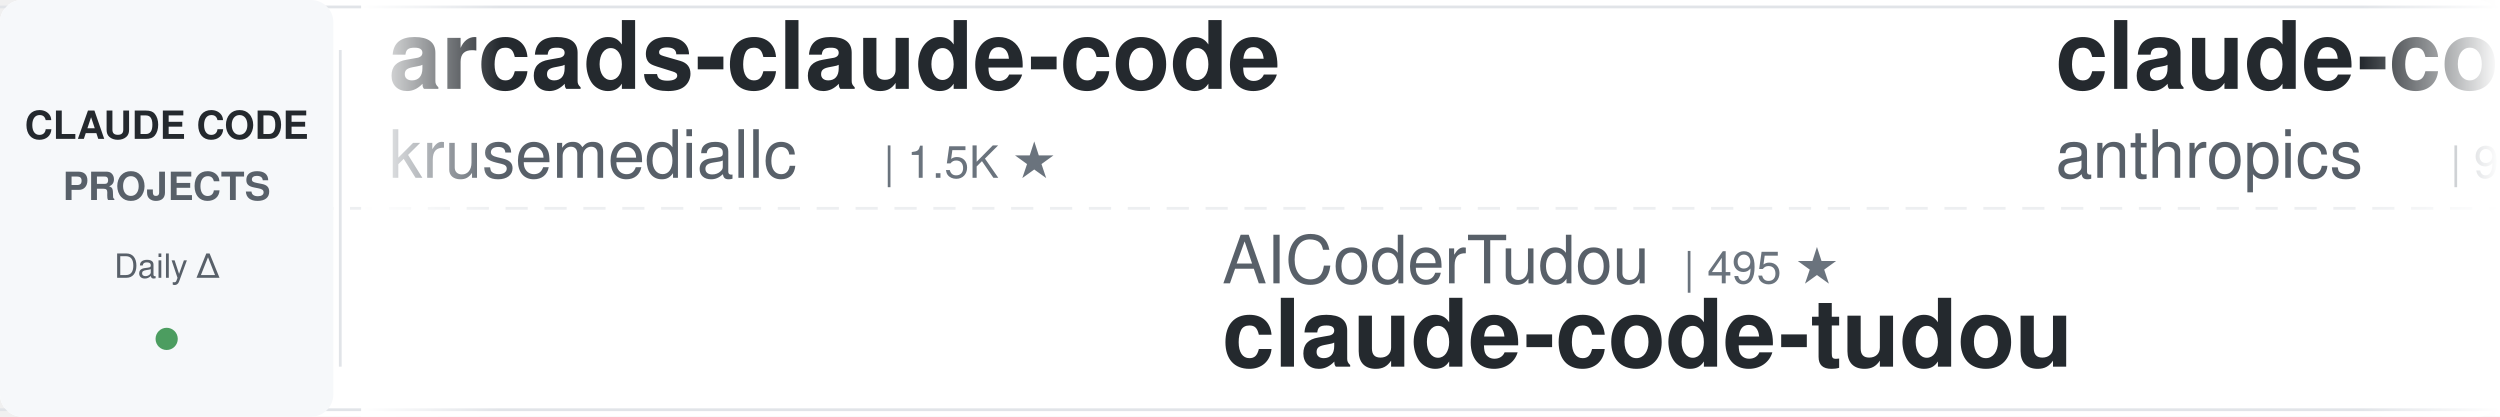
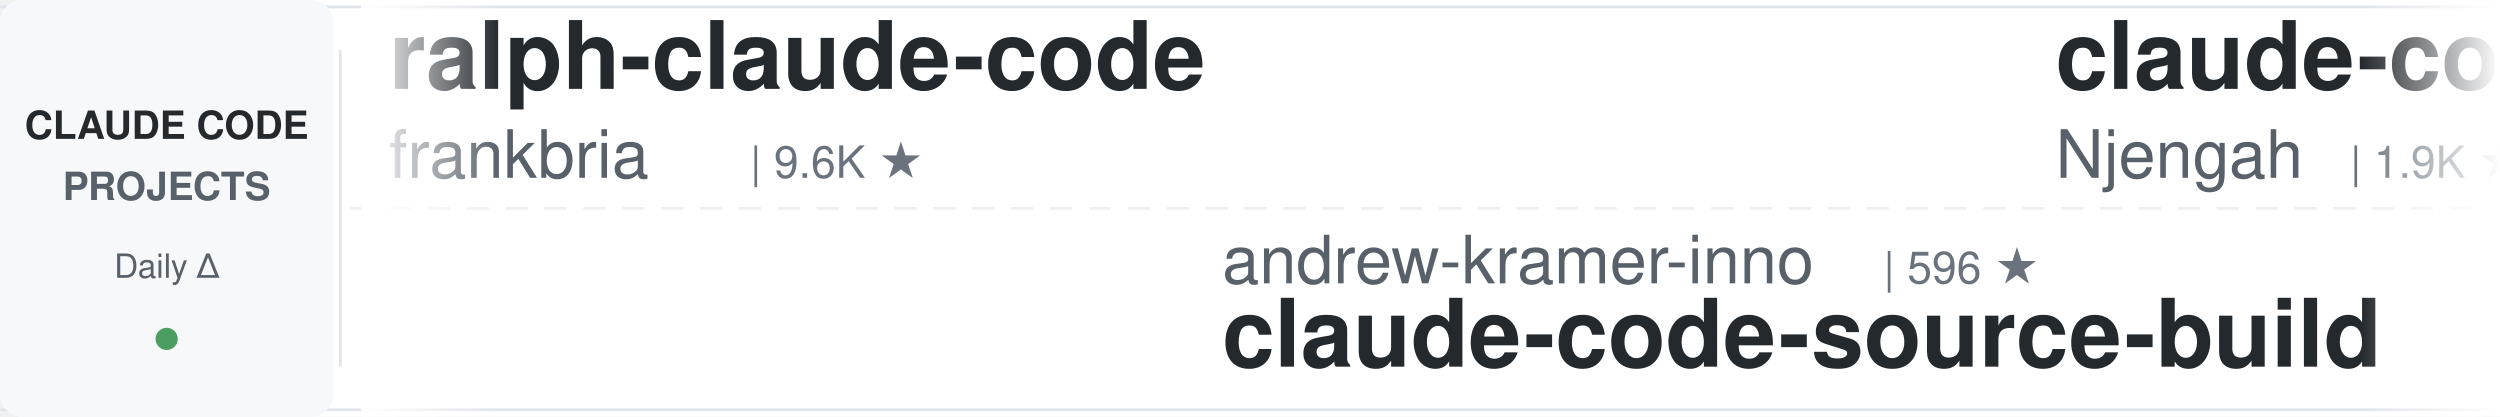
<svg xmlns="http://www.w3.org/2000/svg" width="900" height="150">
  <defs>
    <linearGradient id="leftFade" x1="0%" y1="0%" x2="100%" y2="0%">
      <stop offset="0%" style="stop-color:#ffffff;stop-opacity:1" />
      <stop offset="100%" style="stop-color:#ffffff;stop-opacity:0" />
    </linearGradient>
    <linearGradient id="rightFade" x1="0%" y1="0%" x2="100%" y2="0%">
      <stop offset="0%" style="stop-color:#ffffff;stop-opacity:0" />
      <stop offset="100%" style="stop-color:#ffffff;stop-opacity:1" />
    </linearGradient>
  </defs>
  <rect width="900" height="150" fill="#ffffff" rx="8" />
  <rect x="0" y="2" width="900" height="1" fill="#e1e4e8" />
  <rect x="0" y="147" width="900" height="1" fill="#e1e4e8" />
  <line x1="0" y1="75" x2="900" y2="75" stroke="#e1e4e8" stroke-width="1" stroke-dasharray="8 6" opacity="0.6" />
  <rect x="0" y="0" width="120" height="150" fill="#f6f8fa" rx="8" />
  <text x="60" y="50" font-family="-apple-system, BlinkMacSystemFont, 'Segoe UI', Helvetica, Arial, sans-serif" font-size="14" font-weight="600" fill="#24292e" text-anchor="middle">CLAUDE CODE</text>
  <text x="60" y="72" font-family="-apple-system, BlinkMacSystemFont, 'Segoe UI', Helvetica, Arial, sans-serif" font-size="14" font-weight="600" fill="#586069" text-anchor="middle">PROJECTS</text>
  <text x="60" y="100" font-family="-apple-system, BlinkMacSystemFont, 'Segoe UI', Helvetica, Arial, sans-serif" font-size="12" font-weight="500" fill="#586069" text-anchor="middle">Daily Δ</text>
  <circle cx="60" cy="122" r="4" fill="#22863a" opacity="0.8" />
  <rect x="122" y="18" width="1" height="114" fill="#e1e4e8" />
  <clipPath id="tickerClip">
    <rect x="130" y="0" width="770" height="150" />
  </clipPath>
  <g clip-path="url(#tickerClip)">
    <g id="tickerItems">
      <animateTransform attributeName="transform" attributeType="XML" type="translate" from="0 0" to="-3000 0" dur="54s" repeatCount="indefinite" />
      <g transform="translate(0, 0)">
-         <text x="140" y="32" font-family="-apple-system, BlinkMacSystemFont, 'Segoe UI', Helvetica, Arial, sans-serif" font-size="34" font-weight="600" fill="#24292e">arcads-claude-code</text>
-         <text x="140" y="64" font-family="-apple-system, BlinkMacSystemFont, 'Segoe UI', Helvetica, Arial, sans-serif" font-size="24" font-weight="400" fill="#586069">krusemediallc</text>
-         <text x="318" y="64" font-family="-apple-system, BlinkMacSystemFont, 'Segoe UI', Helvetica, Arial, sans-serif" font-size="16" font-weight="500" fill="#6a737d">| 1.5K ★</text>
+         <text x="140" y="32" font-family="-apple-system, BlinkMacSystemFont, 'Segoe UI', Helvetica, Arial, sans-serif" font-size="34" font-weight="600" fill="#24292e">ralph-claude-code</text>
+         <text x="140" y="64" font-family="-apple-system, BlinkMacSystemFont, 'Segoe UI', Helvetica, Arial, sans-serif" font-size="24" font-weight="400" fill="#586069">frankbria</text>
+         <text x="270" y="64" font-family="-apple-system, BlinkMacSystemFont, 'Segoe UI', Helvetica, Arial, sans-serif" font-size="16" font-weight="500" fill="#6a737d">| 9.6K ★</text>
      </g>
      <g transform="translate(300, 0)">
-         <text x="140" y="102" font-family="-apple-system, BlinkMacSystemFont, 'Segoe UI', Helvetica, Arial, sans-serif" font-size="24" font-weight="400" fill="#586069">AICoderTudou</text>
-         <text x="306" y="102" font-family="-apple-system, BlinkMacSystemFont, 'Segoe UI', Helvetica, Arial, sans-serif" font-size="16" font-weight="500" fill="#6a737d">| 495 ★</text>
-         <text x="140" y="132" font-family="-apple-system, BlinkMacSystemFont, 'Segoe UI', Helvetica, Arial, sans-serif" font-size="34" font-weight="600" fill="#24292e">claude-code-tudou</text>
-       </g>
-       <g transform="translate(600, 0)">
-         <text x="140" y="32" font-family="-apple-system, BlinkMacSystemFont, 'Segoe UI', Helvetica, Arial, sans-serif" font-size="34" font-weight="600" fill="#24292e">claude-code-base-action</text>
-         <text x="140" y="64" font-family="-apple-system, BlinkMacSystemFont, 'Segoe UI', Helvetica, Arial, sans-serif" font-size="24" font-weight="400" fill="#586069">anthropics</text>
-         <text x="282" y="64" font-family="-apple-system, BlinkMacSystemFont, 'Segoe UI', Helvetica, Arial, sans-serif" font-size="16" font-weight="500" fill="#6a737d">| 970 ★</text>
-       </g>
-       <g transform="translate(900, 0)">
        <text x="140" y="102" font-family="-apple-system, BlinkMacSystemFont, 'Segoe UI', Helvetica, Arial, sans-serif" font-size="24" font-weight="400" fill="#586069">andrew-kramer-inno</text>
        <text x="378" y="102" font-family="-apple-system, BlinkMacSystemFont, 'Segoe UI', Helvetica, Arial, sans-serif" font-size="16" font-weight="500" fill="#6a737d">| 596 ★</text>
        <text x="140" y="132" font-family="-apple-system, BlinkMacSystemFont, 'Segoe UI', Helvetica, Arial, sans-serif" font-size="34" font-weight="600" fill="#24292e">claude-code-source-build</text>
      </g>
+       <g transform="translate(600, 0)">
+         <text x="140" y="32" font-family="-apple-system, BlinkMacSystemFont, 'Segoe UI', Helvetica, Arial, sans-serif" font-size="34" font-weight="600" fill="#24292e">claude-code-cheat-sheet</text>
+         <text x="140" y="64" font-family="-apple-system, BlinkMacSystemFont, 'Segoe UI', Helvetica, Arial, sans-serif" font-size="24" font-weight="400" fill="#586069">Njengah</text>
+         <text x="246" y="64" font-family="-apple-system, BlinkMacSystemFont, 'Segoe UI', Helvetica, Arial, sans-serif" font-size="16" font-weight="500" fill="#6a737d">| 1.9K ★</text>
+       </g>
+       <g transform="translate(900, 0)">
+         <text x="140" y="102" font-family="-apple-system, BlinkMacSystemFont, 'Segoe UI', Helvetica, Arial, sans-serif" font-size="24" font-weight="400" fill="#586069">kodu-ai</text>
+         <text x="246" y="102" font-family="-apple-system, BlinkMacSystemFont, 'Segoe UI', Helvetica, Arial, sans-serif" font-size="16" font-weight="500" fill="#6a737d">| 5.2K ★</text>
+         <text x="140" y="132" font-family="-apple-system, BlinkMacSystemFont, 'Segoe UI', Helvetica, Arial, sans-serif" font-size="34" font-weight="600" fill="#24292e">claude-coder</text>
+       </g>
      <g transform="translate(1200, 0)">
-         <text x="140" y="32" font-family="-apple-system, BlinkMacSystemFont, 'Segoe UI', Helvetica, Arial, sans-serif" font-size="34" font-weight="600" fill="#24292e">Claude-Code-Game-Studios</text>
-         <text x="140" y="64" font-family="-apple-system, BlinkMacSystemFont, 'Segoe UI', Helvetica, Arial, sans-serif" font-size="24" font-weight="400" fill="#586069">Donchitos</text>
-         <text x="270" y="64" font-family="-apple-system, BlinkMacSystemFont, 'Segoe UI', Helvetica, Arial, sans-serif" font-size="16" font-weight="500" fill="#6a737d">| 24.8K ★</text>
+         <text x="140" y="32" font-family="-apple-system, BlinkMacSystemFont, 'Segoe UI', Helvetica, Arial, sans-serif" font-size="34" font-weight="600" fill="#24292e">claude-code-hooks-master...</text>
+         <text x="140" y="64" font-family="-apple-system, BlinkMacSystemFont, 'Segoe UI', Helvetica, Arial, sans-serif" font-size="24" font-weight="400" fill="#586069">disler</text>
+         <text x="234" y="64" font-family="-apple-system, BlinkMacSystemFont, 'Segoe UI', Helvetica, Arial, sans-serif" font-size="16" font-weight="500" fill="#6a737d">| 3.9K ★</text>
      </g>
      <g transform="translate(1500, 0)">
-         <text x="140" y="102" font-family="-apple-system, BlinkMacSystemFont, 'Segoe UI', Helvetica, Arial, sans-serif" font-size="24" font-weight="400" fill="#586069">alejandrobalderas</text>
-         <text x="366" y="102" font-family="-apple-system, BlinkMacSystemFont, 'Segoe UI', Helvetica, Arial, sans-serif" font-size="16" font-weight="500" fill="#6a737d">| 2.8K ★</text>
-         <text x="140" y="132" font-family="-apple-system, BlinkMacSystemFont, 'Segoe UI', Helvetica, Arial, sans-serif" font-size="34" font-weight="600" fill="#24292e">claude-code-from-source</text>
+         <text x="140" y="102" font-family="-apple-system, BlinkMacSystemFont, 'Segoe UI', Helvetica, Arial, sans-serif" font-size="24" font-weight="400" fill="#586069">FlorianBruniaux</text>
+         <text x="342" y="102" font-family="-apple-system, BlinkMacSystemFont, 'Segoe UI', Helvetica, Arial, sans-serif" font-size="16" font-weight="500" fill="#6a737d">| 5.9K ★</text>
+         <text x="140" y="132" font-family="-apple-system, BlinkMacSystemFont, 'Segoe UI', Helvetica, Arial, sans-serif" font-size="34" font-weight="600" fill="#24292e">claude-code-ultimate-gui...</text>
      </g>
      <g transform="translate(1800, 0)">
-         <text x="140" y="32" font-family="-apple-system, BlinkMacSystemFont, 'Segoe UI', Helvetica, Arial, sans-serif" font-size="34" font-weight="600" fill="#24292e">claude-code-settings</text>
-         <text x="140" y="64" font-family="-apple-system, BlinkMacSystemFont, 'Segoe UI', Helvetica, Arial, sans-serif" font-size="24" font-weight="400" fill="#586069">feiskyer</text>
-         <text x="258" y="64" font-family="-apple-system, BlinkMacSystemFont, 'Segoe UI', Helvetica, Arial, sans-serif" font-size="16" font-weight="500" fill="#6a737d">| 1.6K ★</text>
+         <text x="140" y="32" font-family="-apple-system, BlinkMacSystemFont, 'Segoe UI', Helvetica, Arial, sans-serif" font-size="34" font-weight="600" fill="#24292e">learn-claude-code</text>
+         <text x="140" y="64" font-family="-apple-system, BlinkMacSystemFont, 'Segoe UI', Helvetica, Arial, sans-serif" font-size="24" font-weight="400" fill="#586069">shareAI-lab</text>
+         <text x="294" y="64" font-family="-apple-system, BlinkMacSystemFont, 'Segoe UI', Helvetica, Arial, sans-serif" font-size="16" font-weight="500" fill="#6a737d">| 76.1K ★</text>
      </g>
      <g transform="translate(2100, 0)">
-         <text x="140" y="102" font-family="-apple-system, BlinkMacSystemFont, 'Segoe UI', Helvetica, Arial, sans-serif" font-size="24" font-weight="400" fill="#586069">edmund-io</text>
-         <text x="270" y="102" font-family="-apple-system, BlinkMacSystemFont, 'Segoe UI', Helvetica, Arial, sans-serif" font-size="16" font-weight="500" fill="#6a737d">| 1.5K ★</text>
-         <text x="140" y="132" font-family="-apple-system, BlinkMacSystemFont, 'Segoe UI', Helvetica, Arial, sans-serif" font-size="34" font-weight="600" fill="#24292e">edmunds-claude-code</text>
+         <text x="140" y="102" font-family="-apple-system, BlinkMacSystemFont, 'Segoe UI', Helvetica, Arial, sans-serif" font-size="24" font-weight="400" fill="#586069">shanraisshan</text>
+         <text x="306" y="102" font-family="-apple-system, BlinkMacSystemFont, 'Segoe UI', Helvetica, Arial, sans-serif" font-size="16" font-weight="500" fill="#6a737d">| 65.6K ★</text>
+         <text x="140" y="132" font-family="-apple-system, BlinkMacSystemFont, 'Segoe UI', Helvetica, Arial, sans-serif" font-size="34" font-weight="600" fill="#24292e">claude-code-best-practic...</text>
      </g>
      <g transform="translate(2400, 0)">
-         <text x="140" y="32" font-family="-apple-system, BlinkMacSystemFont, 'Segoe UI', Helvetica, Arial, sans-serif" font-size="34" font-weight="600" fill="#24292e">claude-code-system-promp...</text>
-         <text x="140" y="64" font-family="-apple-system, BlinkMacSystemFont, 'Segoe UI', Helvetica, Arial, sans-serif" font-size="24" font-weight="400" fill="#586069">Piebald-AI</text>
-         <text x="282" y="64" font-family="-apple-system, BlinkMacSystemFont, 'Segoe UI', Helvetica, Arial, sans-serif" font-size="16" font-weight="500" fill="#6a737d">| 12.6K ★</text>
+         <text x="140" y="32" font-family="-apple-system, BlinkMacSystemFont, 'Segoe UI', Helvetica, Arial, sans-serif" font-size="34" font-weight="600" fill="#24292e">claude-code-action</text>
+         <text x="140" y="64" font-family="-apple-system, BlinkMacSystemFont, 'Segoe UI', Helvetica, Arial, sans-serif" font-size="24" font-weight="400" fill="#586069">anthropics</text>
+         <text x="282" y="64" font-family="-apple-system, BlinkMacSystemFont, 'Segoe UI', Helvetica, Arial, sans-serif" font-size="16" font-weight="500" fill="#6a737d">| 8.8K ★</text>
      </g>
      <g transform="translate(2700, 0)">
-         <text x="140" y="102" font-family="-apple-system, BlinkMacSystemFont, 'Segoe UI', Helvetica, Arial, sans-serif" font-size="24" font-weight="400" fill="#586069">Alishahryar1</text>
-         <text x="306" y="102" font-family="-apple-system, BlinkMacSystemFont, 'Segoe UI', Helvetica, Arial, sans-serif" font-size="16" font-weight="500" fill="#6a737d">| 53.2K ★</text>
-         <text x="140" y="132" font-family="-apple-system, BlinkMacSystemFont, 'Segoe UI', Helvetica, Arial, sans-serif" font-size="34" font-weight="600" fill="#24292e">free-claude-code</text>
+         <text x="140" y="102" font-family="-apple-system, BlinkMacSystemFont, 'Segoe UI', Helvetica, Arial, sans-serif" font-size="24" font-weight="400" fill="#586069">nicedreamzapp</text>
+         <text x="318" y="102" font-family="-apple-system, BlinkMacSystemFont, 'Segoe UI', Helvetica, Arial, sans-serif" font-size="16" font-weight="500" fill="#6a737d">| 3.3K ★</text>
+         <text x="140" y="132" font-family="-apple-system, BlinkMacSystemFont, 'Segoe UI', Helvetica, Arial, sans-serif" font-size="34" font-weight="600" fill="#24292e">claude-code-local</text>
      </g>
      <g transform="translate(3000, 0)">
-         <text x="140" y="32" font-family="-apple-system, BlinkMacSystemFont, 'Segoe UI', Helvetica, Arial, sans-serif" font-size="34" font-weight="600" fill="#24292e">arcads-claude-code</text>
-         <text x="140" y="64" font-family="-apple-system, BlinkMacSystemFont, 'Segoe UI', Helvetica, Arial, sans-serif" font-size="24" font-weight="400" fill="#586069">krusemediallc</text>
-         <text x="318" y="64" font-family="-apple-system, BlinkMacSystemFont, 'Segoe UI', Helvetica, Arial, sans-serif" font-size="16" font-weight="500" fill="#6a737d">| 1.5K ★</text>
+         <text x="140" y="32" font-family="-apple-system, BlinkMacSystemFont, 'Segoe UI', Helvetica, Arial, sans-serif" font-size="34" font-weight="600" fill="#24292e">ralph-claude-code</text>
+         <text x="140" y="64" font-family="-apple-system, BlinkMacSystemFont, 'Segoe UI', Helvetica, Arial, sans-serif" font-size="24" font-weight="400" fill="#586069">frankbria</text>
+         <text x="270" y="64" font-family="-apple-system, BlinkMacSystemFont, 'Segoe UI', Helvetica, Arial, sans-serif" font-size="16" font-weight="500" fill="#6a737d">| 9.6K ★</text>
      </g>
      <g transform="translate(3300, 0)">
-         <text x="140" y="102" font-family="-apple-system, BlinkMacSystemFont, 'Segoe UI', Helvetica, Arial, sans-serif" font-size="24" font-weight="400" fill="#586069">AICoderTudou</text>
-         <text x="306" y="102" font-family="-apple-system, BlinkMacSystemFont, 'Segoe UI', Helvetica, Arial, sans-serif" font-size="16" font-weight="500" fill="#6a737d">| 495 ★</text>
-         <text x="140" y="132" font-family="-apple-system, BlinkMacSystemFont, 'Segoe UI', Helvetica, Arial, sans-serif" font-size="34" font-weight="600" fill="#24292e">claude-code-tudou</text>
-       </g>
-       <g transform="translate(3600, 0)">
-         <text x="140" y="32" font-family="-apple-system, BlinkMacSystemFont, 'Segoe UI', Helvetica, Arial, sans-serif" font-size="34" font-weight="600" fill="#24292e">claude-code-base-action</text>
-         <text x="140" y="64" font-family="-apple-system, BlinkMacSystemFont, 'Segoe UI', Helvetica, Arial, sans-serif" font-size="24" font-weight="400" fill="#586069">anthropics</text>
-         <text x="282" y="64" font-family="-apple-system, BlinkMacSystemFont, 'Segoe UI', Helvetica, Arial, sans-serif" font-size="16" font-weight="500" fill="#6a737d">| 970 ★</text>
-       </g>
-       <g transform="translate(3900, 0)">
        <text x="140" y="102" font-family="-apple-system, BlinkMacSystemFont, 'Segoe UI', Helvetica, Arial, sans-serif" font-size="24" font-weight="400" fill="#586069">andrew-kramer-inno</text>
        <text x="378" y="102" font-family="-apple-system, BlinkMacSystemFont, 'Segoe UI', Helvetica, Arial, sans-serif" font-size="16" font-weight="500" fill="#6a737d">| 596 ★</text>
        <text x="140" y="132" font-family="-apple-system, BlinkMacSystemFont, 'Segoe UI', Helvetica, Arial, sans-serif" font-size="34" font-weight="600" fill="#24292e">claude-code-source-build</text>
+       </g>
+       <g transform="translate(3600, 0)">
+         <text x="140" y="32" font-family="-apple-system, BlinkMacSystemFont, 'Segoe UI', Helvetica, Arial, sans-serif" font-size="34" font-weight="600" fill="#24292e">claude-code-cheat-sheet</text>
+         <text x="140" y="64" font-family="-apple-system, BlinkMacSystemFont, 'Segoe UI', Helvetica, Arial, sans-serif" font-size="24" font-weight="400" fill="#586069">Njengah</text>
+         <text x="246" y="64" font-family="-apple-system, BlinkMacSystemFont, 'Segoe UI', Helvetica, Arial, sans-serif" font-size="16" font-weight="500" fill="#6a737d">| 1.9K ★</text>
+       </g>
+       <g transform="translate(3900, 0)">
+         <text x="140" y="102" font-family="-apple-system, BlinkMacSystemFont, 'Segoe UI', Helvetica, Arial, sans-serif" font-size="24" font-weight="400" fill="#586069">kodu-ai</text>
+         <text x="246" y="102" font-family="-apple-system, BlinkMacSystemFont, 'Segoe UI', Helvetica, Arial, sans-serif" font-size="16" font-weight="500" fill="#6a737d">| 5.2K ★</text>
+         <text x="140" y="132" font-family="-apple-system, BlinkMacSystemFont, 'Segoe UI', Helvetica, Arial, sans-serif" font-size="34" font-weight="600" fill="#24292e">claude-coder</text>
      </g>
    </g>
  </g>
  <rect x="130" y="0" width="50" height="150" fill="url(#leftFade)" />
  <rect x="850" y="0" width="50" height="150" fill="url(#rightFade)" />
</svg>
